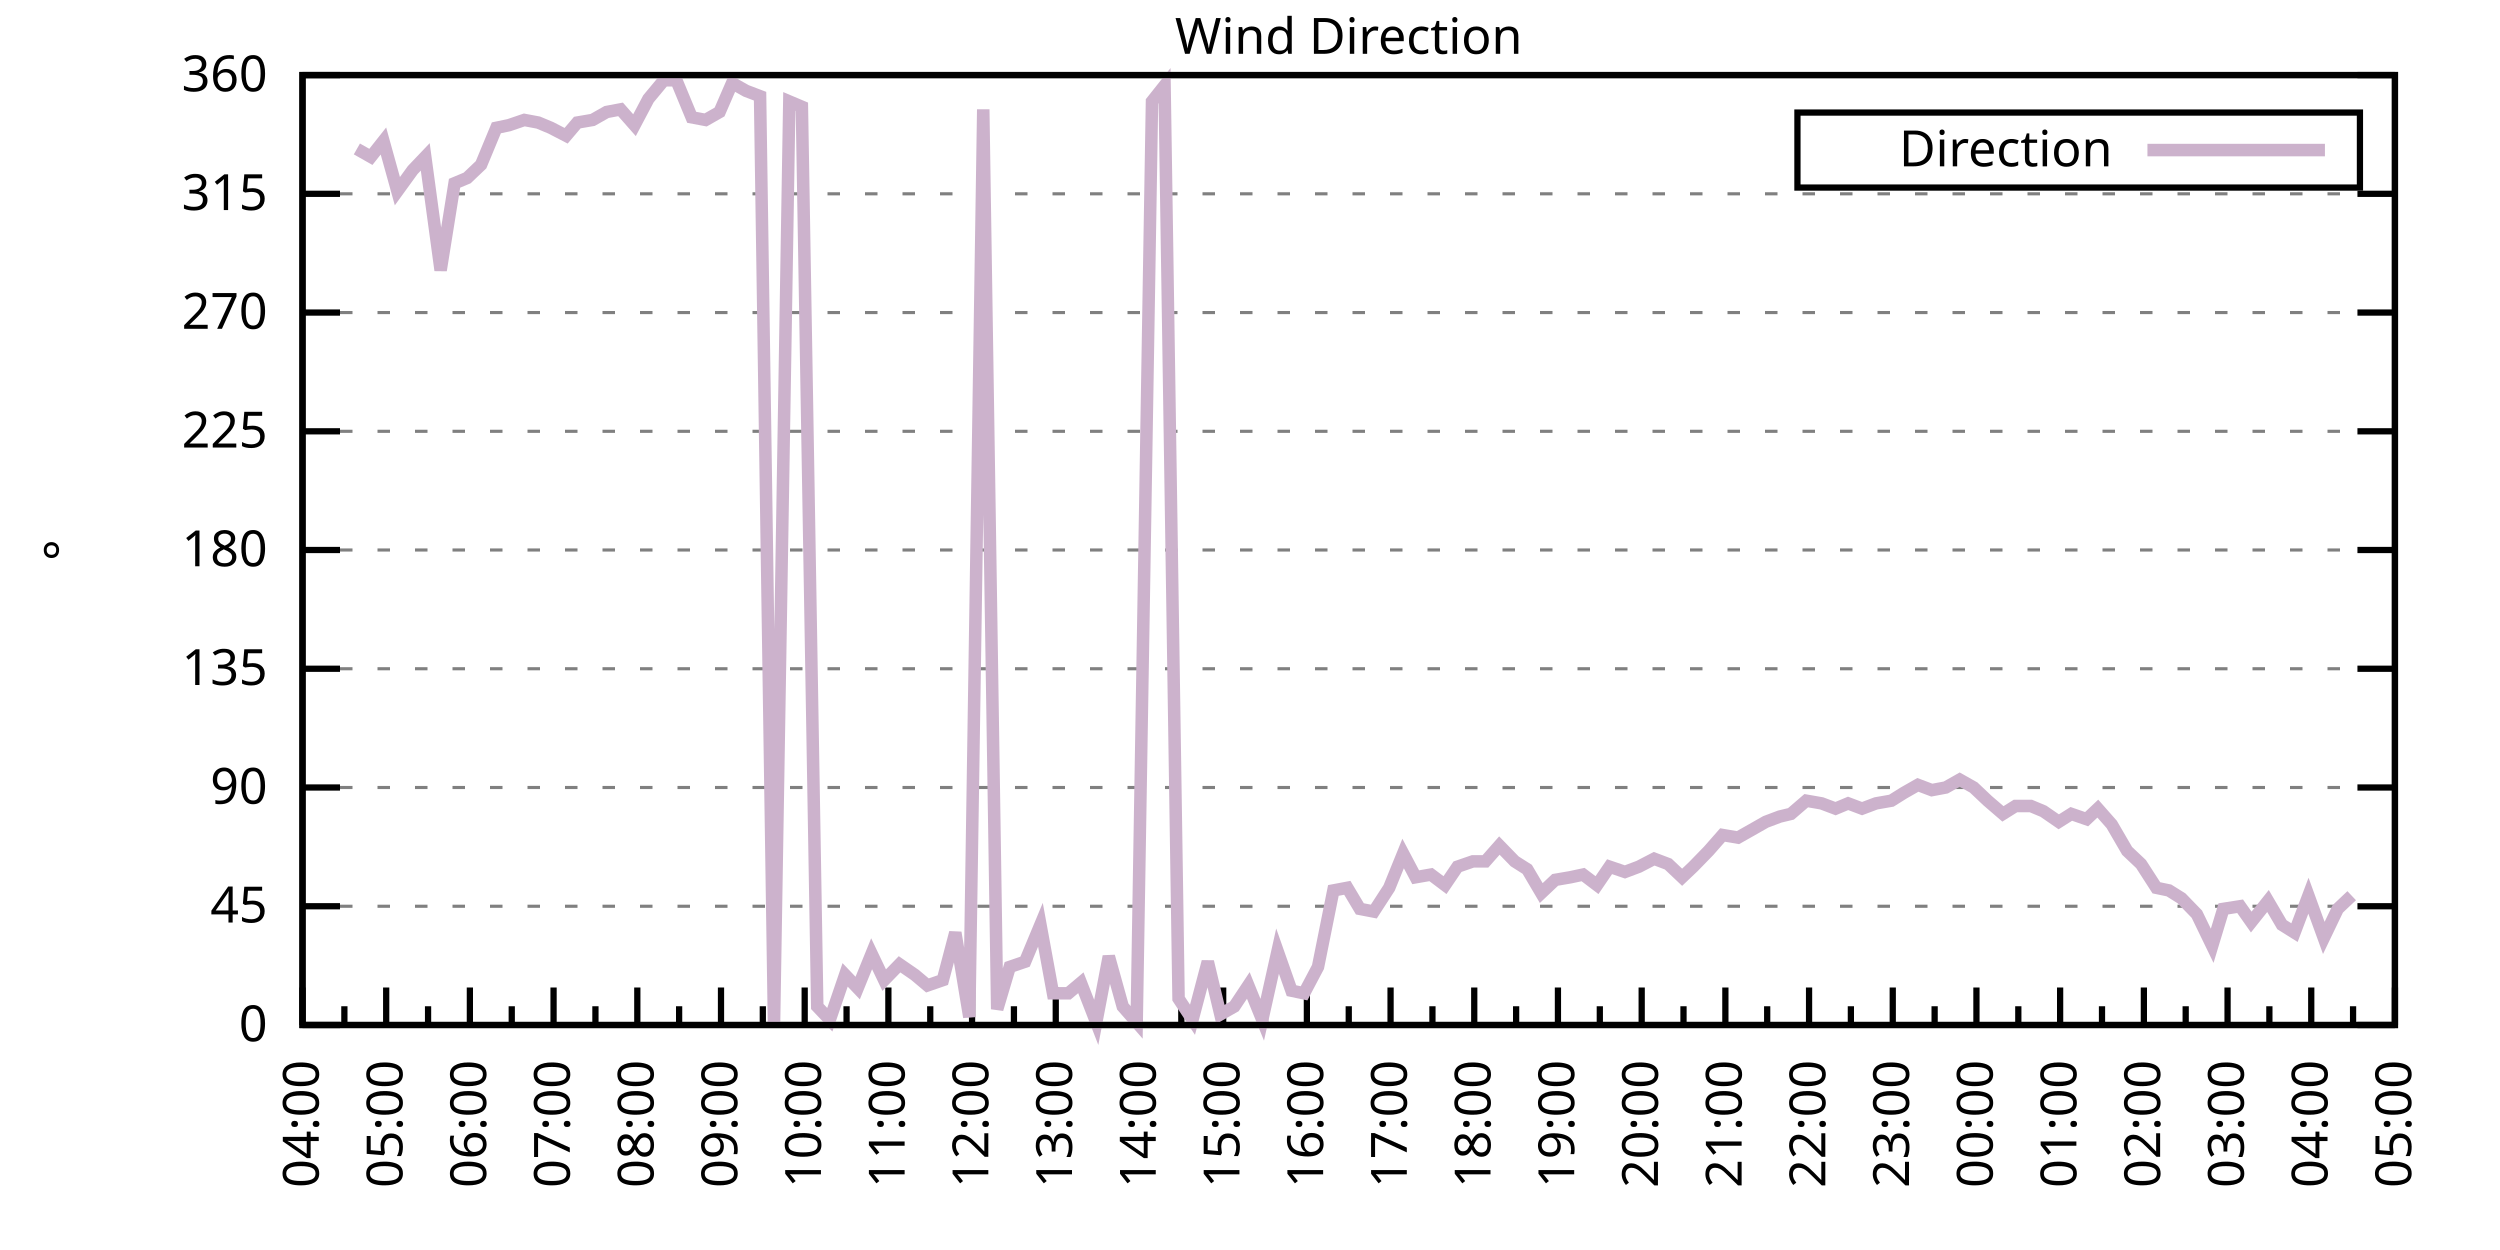
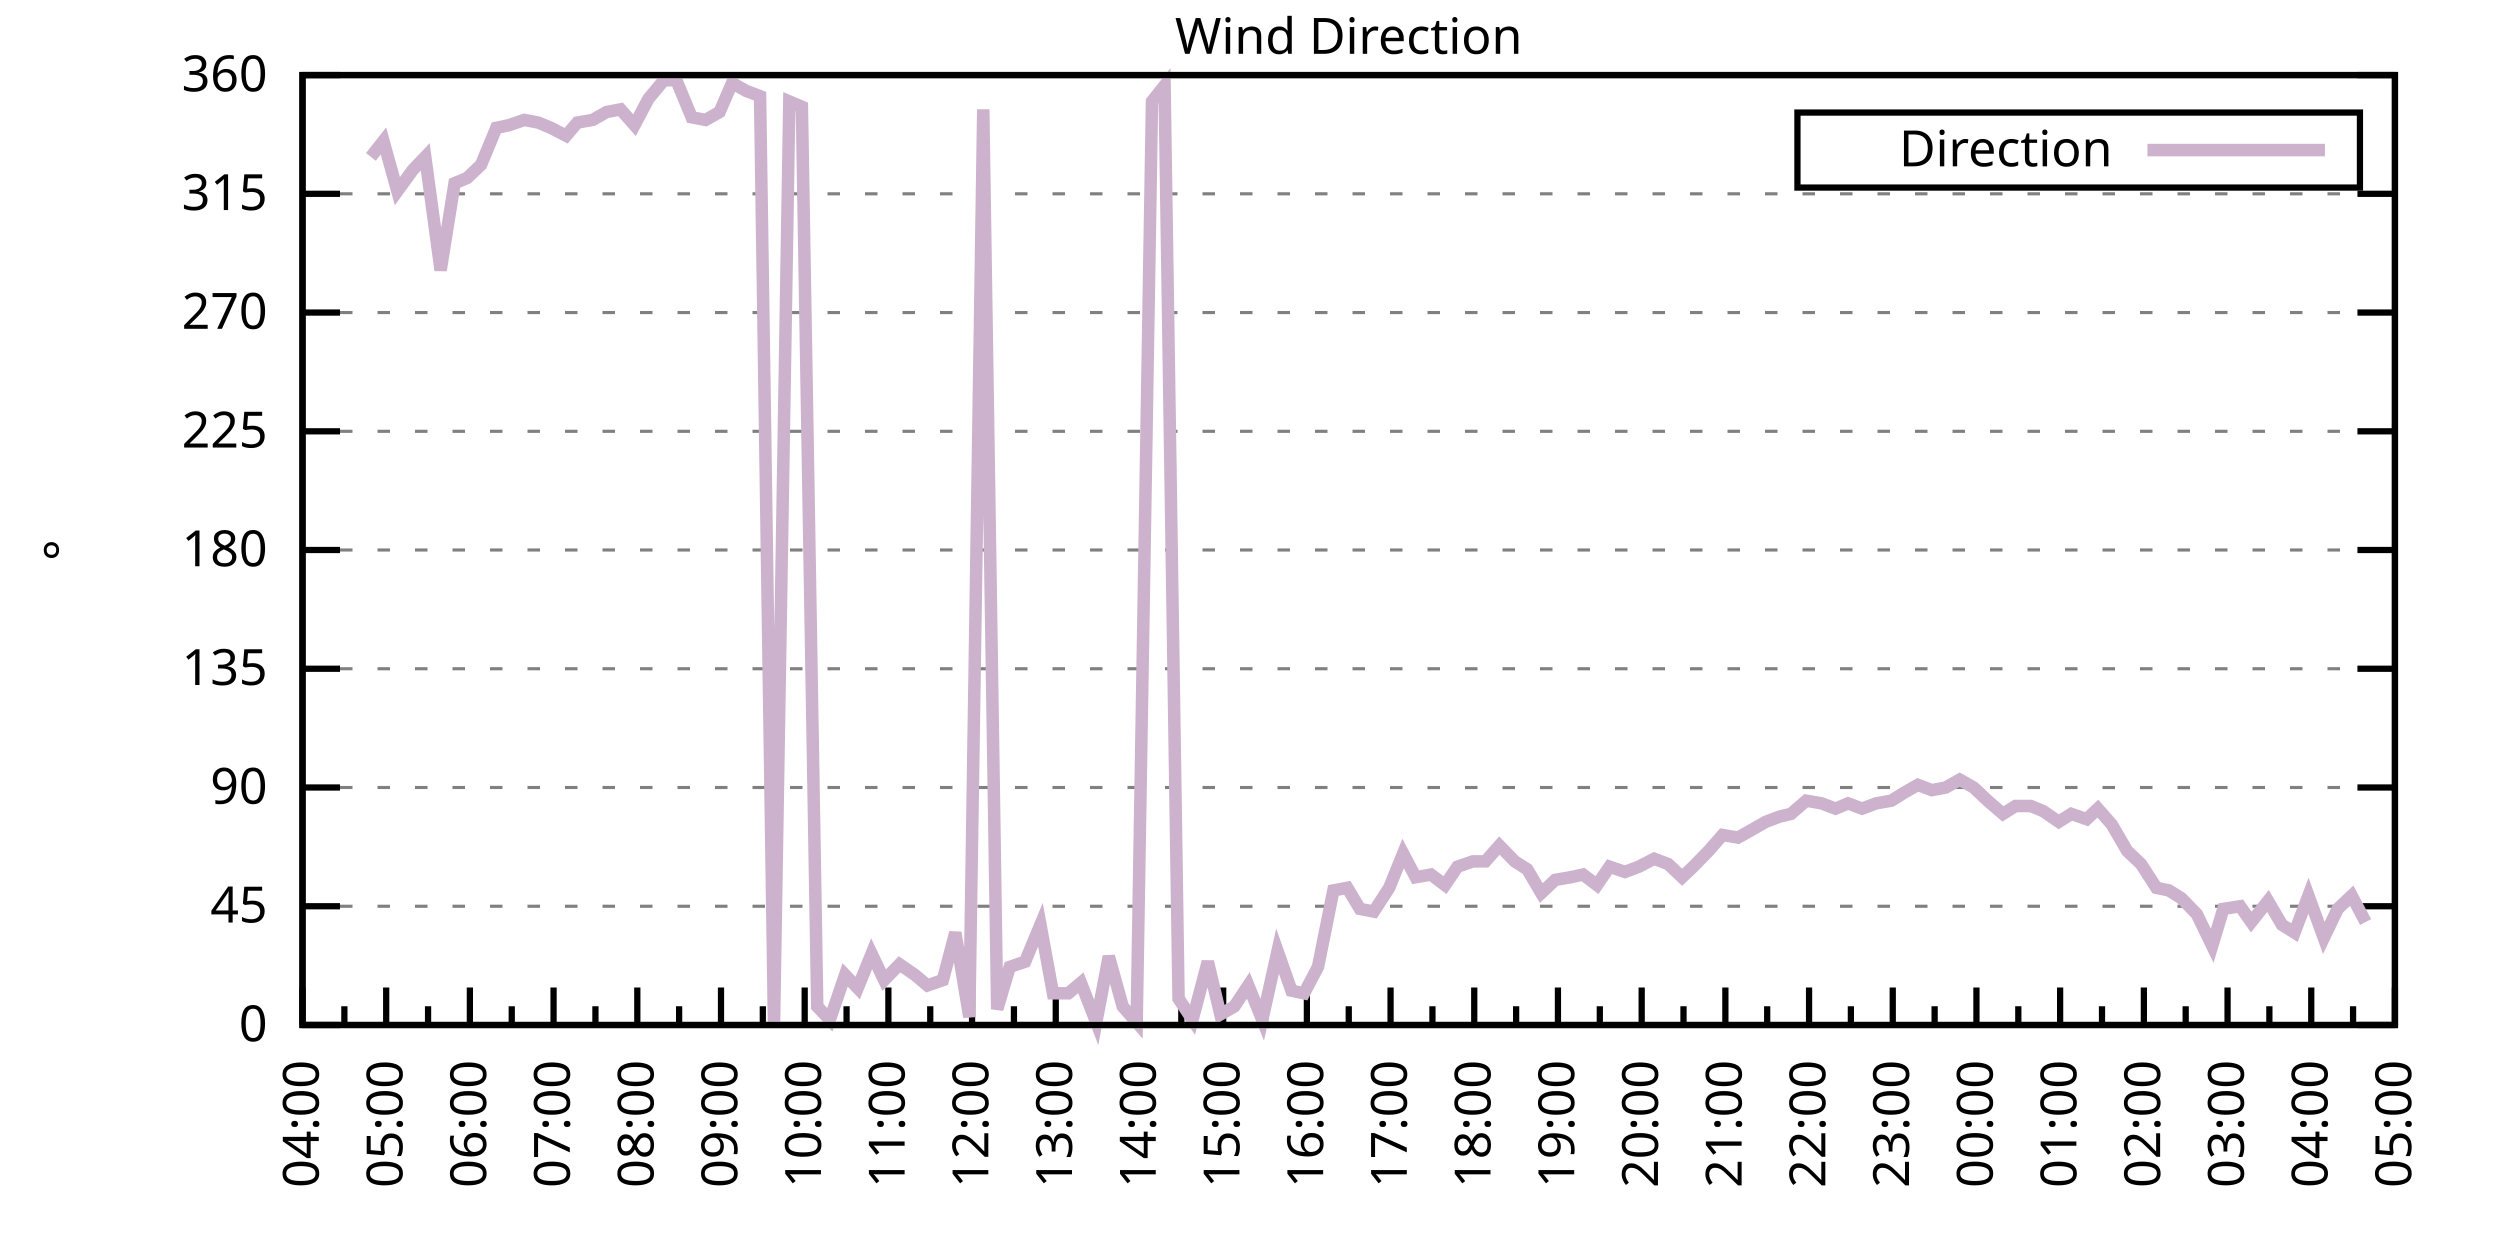
<svg xmlns="http://www.w3.org/2000/svg" xmlns:xlink="http://www.w3.org/1999/xlink" width="400" height="200" viewBox="0 0 400 200">
  <g id="gnuplot_canvas">
    <rect x="0" y="0" width="400" height="200" fill="none" />
    <defs>
      <circle id="gpDot" r="0.5" stroke-width="0.5" stroke="currentColor" />
      <path id="gpPt0" stroke-width="0.333" stroke="currentColor" d="M-1,0 h2 M0,-1 v2" />
      <path id="gpPt1" stroke-width="0.333" stroke="currentColor" d="M-1,-1 L1,1 M1,-1 L-1,1" />
      <path id="gpPt2" stroke-width="0.333" stroke="currentColor" d="M-1,0 L1,0 M0,-1 L0,1 M-1,-1 L1,1 M-1,1 L1,-1" />
      <rect id="gpPt3" stroke-width="0.333" stroke="currentColor" x="-1" y="-1" width="2" height="2" />
      <rect id="gpPt4" stroke-width="0.333" stroke="currentColor" fill="currentColor" x="-1" y="-1" width="2" height="2" />
      <circle id="gpPt5" stroke-width="0.333" stroke="currentColor" cx="0" cy="0" r="1" />
      <use xlink:href="#gpPt5" id="gpPt6" fill="currentColor" stroke="none" />
      <path id="gpPt7" stroke-width="0.333" stroke="currentColor" d="M0,-1.33 L-1.33,0.67 L1.33,0.67 z" />
      <use xlink:href="#gpPt7" id="gpPt8" fill="currentColor" stroke="none" />
      <use xlink:href="#gpPt7" id="gpPt9" stroke="currentColor" transform="rotate(180)" />
      <use xlink:href="#gpPt9" id="gpPt10" fill="currentColor" stroke="none" />
      <use xlink:href="#gpPt3" id="gpPt11" stroke="currentColor" transform="rotate(45)" />
      <use xlink:href="#gpPt11" id="gpPt12" fill="currentColor" stroke="none" />
      <path id="gpPt13" stroke-width="0.333" stroke="currentColor" d="M0,1.330 L1.265,0.411 L0.782,-1.067 L-0.782,-1.076 L-1.265,0.411 z" />
      <use xlink:href="#gpPt13" id="gpPt14" fill="currentColor" stroke="none" />
      <filter id="textbox" filterUnits="objectBoundingBox" x="0" y="0" height="1" width="1">
        <feFlood flood-color="white" flood-opacity="1" result="bgnd" />
        <feComposite in="SourceGraphic" in2="bgnd" operator="atop" />
      </filter>
      <filter id="greybox" filterUnits="objectBoundingBox" x="0" y="0" height="1" width="1">
        <feFlood flood-color="lightgrey" flood-opacity="1" result="grey" />
        <feComposite in="SourceGraphic" in2="grey" operator="atop" />
      </filter>
    </defs>
    <g fill="none" color="white" stroke="currentColor" stroke-width="1.00" stroke-linecap="butt" stroke-linejoin="miter">
</g>
    <g fill="none" color="black" stroke="currentColor" stroke-width="1.00" stroke-linecap="butt" stroke-linejoin="miter">
      <g stroke="none" shape-rendering="crispEdges">
        <polygon fill="rgb(255, 255, 255)" points="48.40,164.00 383.18,164.00 383.18,12.02 48.40,12.02 " />
      </g>
    </g>
    <g fill="none" color="black" stroke="currentColor" stroke-width="1.00" stroke-linecap="butt" stroke-linejoin="miter">
</g>
    <g fill="none" color="black" stroke="black" stroke-width="0.50" stroke-linecap="butt" stroke-linejoin="miter">
</g>
    <g fill="none" color="gray" stroke="currentColor" stroke-width="0.50" stroke-linecap="butt" stroke-linejoin="miter">
      <path stroke="gray" stroke-dasharray="2,4" class="gridline" d="M48.40,164.00 L383.19,164.00  " />
    </g>
    <g fill="none" color="gray" stroke="gray" stroke-width="1.00" stroke-linecap="butt" stroke-linejoin="miter">
</g>
    <g fill="none" color="black" stroke="currentColor" stroke-width="1.00" stroke-linecap="butt" stroke-linejoin="miter">
      <path stroke="black" d="M48.40,164.00 L54.40,164.00 M383.19,164.00 L377.19,164.00  " />
      <g transform="translate(42.80,166.60)" stroke="none" fill="black" font-family="Sans" font-size="8.00" text-anchor="end">
        <text>
          <tspan font-family="Sans"> 0</tspan>
        </text>
      </g>
    </g>
    <g fill="none" color="black" stroke="currentColor" stroke-width="1.00" stroke-linecap="butt" stroke-linejoin="miter">
</g>
    <g fill="none" color="black" stroke="black" stroke-width="0.50" stroke-linecap="butt" stroke-linejoin="miter">
</g>
    <g fill="none" color="gray" stroke="currentColor" stroke-width="0.50" stroke-linecap="butt" stroke-linejoin="miter">
      <path stroke="gray" stroke-dasharray="2,4" class="gridline" d="M48.40,145.00 L383.19,145.00  " />
    </g>
    <g fill="none" color="gray" stroke="gray" stroke-width="1.00" stroke-linecap="butt" stroke-linejoin="miter">
</g>
    <g fill="none" color="black" stroke="currentColor" stroke-width="1.00" stroke-linecap="butt" stroke-linejoin="miter">
      <path stroke="black" d="M48.40,145.00 L54.40,145.00 M383.19,145.00 L377.19,145.00  " />
      <g transform="translate(42.80,147.60)" stroke="none" fill="black" font-family="Sans" font-size="8.00" text-anchor="end">
        <text>
          <tspan font-family="Sans"> 45</tspan>
        </text>
      </g>
    </g>
    <g fill="none" color="black" stroke="currentColor" stroke-width="1.00" stroke-linecap="butt" stroke-linejoin="miter">
</g>
    <g fill="none" color="black" stroke="black" stroke-width="0.50" stroke-linecap="butt" stroke-linejoin="miter">
</g>
    <g fill="none" color="gray" stroke="currentColor" stroke-width="0.50" stroke-linecap="butt" stroke-linejoin="miter">
      <path stroke="gray" stroke-dasharray="2,4" class="gridline" d="M48.40,126.00 L383.19,126.00  " />
    </g>
    <g fill="none" color="gray" stroke="gray" stroke-width="1.00" stroke-linecap="butt" stroke-linejoin="miter">
</g>
    <g fill="none" color="black" stroke="currentColor" stroke-width="1.00" stroke-linecap="butt" stroke-linejoin="miter">
      <path stroke="black" d="M48.40,126.00 L54.40,126.00 M383.19,126.00 L377.19,126.00  " />
      <g transform="translate(42.80,128.60)" stroke="none" fill="black" font-family="Sans" font-size="8.00" text-anchor="end">
        <text>
          <tspan font-family="Sans"> 90</tspan>
        </text>
      </g>
    </g>
    <g fill="none" color="black" stroke="currentColor" stroke-width="1.00" stroke-linecap="butt" stroke-linejoin="miter">
</g>
    <g fill="none" color="black" stroke="black" stroke-width="0.50" stroke-linecap="butt" stroke-linejoin="miter">
</g>
    <g fill="none" color="gray" stroke="currentColor" stroke-width="0.50" stroke-linecap="butt" stroke-linejoin="miter">
      <path stroke="gray" stroke-dasharray="2,4" class="gridline" d="M48.40,107.00 L383.19,107.00  " />
    </g>
    <g fill="none" color="gray" stroke="gray" stroke-width="1.00" stroke-linecap="butt" stroke-linejoin="miter">
</g>
    <g fill="none" color="black" stroke="currentColor" stroke-width="1.00" stroke-linecap="butt" stroke-linejoin="miter">
      <path stroke="black" d="M48.40,107.00 L54.40,107.00 M383.19,107.00 L377.19,107.00  " />
      <g transform="translate(42.80,109.60)" stroke="none" fill="black" font-family="Sans" font-size="8.00" text-anchor="end">
        <text>
          <tspan font-family="Sans"> 135</tspan>
        </text>
      </g>
    </g>
    <g fill="none" color="black" stroke="currentColor" stroke-width="1.00" stroke-linecap="butt" stroke-linejoin="miter">
</g>
    <g fill="none" color="black" stroke="black" stroke-width="0.50" stroke-linecap="butt" stroke-linejoin="miter">
</g>
    <g fill="none" color="gray" stroke="currentColor" stroke-width="0.50" stroke-linecap="butt" stroke-linejoin="miter">
      <path stroke="gray" stroke-dasharray="2,4" class="gridline" d="M48.40,88.00 L383.19,88.00  " />
    </g>
    <g fill="none" color="gray" stroke="gray" stroke-width="1.00" stroke-linecap="butt" stroke-linejoin="miter">
</g>
    <g fill="none" color="black" stroke="currentColor" stroke-width="1.00" stroke-linecap="butt" stroke-linejoin="miter">
      <path stroke="black" d="M48.40,88.00 L54.40,88.00 M383.19,88.00 L377.19,88.00  " />
      <g transform="translate(42.80,90.60)" stroke="none" fill="black" font-family="Sans" font-size="8.00" text-anchor="end">
        <text>
          <tspan font-family="Sans"> 180</tspan>
        </text>
      </g>
    </g>
    <g fill="none" color="black" stroke="currentColor" stroke-width="1.00" stroke-linecap="butt" stroke-linejoin="miter">
</g>
    <g fill="none" color="black" stroke="black" stroke-width="0.50" stroke-linecap="butt" stroke-linejoin="miter">
</g>
    <g fill="none" color="gray" stroke="currentColor" stroke-width="0.50" stroke-linecap="butt" stroke-linejoin="miter">
      <path stroke="gray" stroke-dasharray="2,4" class="gridline" d="M48.40,69.01 L383.19,69.01  " />
    </g>
    <g fill="none" color="gray" stroke="gray" stroke-width="1.00" stroke-linecap="butt" stroke-linejoin="miter">
</g>
    <g fill="none" color="black" stroke="currentColor" stroke-width="1.00" stroke-linecap="butt" stroke-linejoin="miter">
      <path stroke="black" d="M48.40,69.01 L54.40,69.01 M383.19,69.01 L377.19,69.01  " />
      <g transform="translate(42.80,71.61)" stroke="none" fill="black" font-family="Sans" font-size="8.00" text-anchor="end">
        <text>
          <tspan font-family="Sans"> 225</tspan>
        </text>
      </g>
    </g>
    <g fill="none" color="black" stroke="currentColor" stroke-width="1.00" stroke-linecap="butt" stroke-linejoin="miter">
</g>
    <g fill="none" color="black" stroke="black" stroke-width="0.50" stroke-linecap="butt" stroke-linejoin="miter">
</g>
    <g fill="none" color="gray" stroke="currentColor" stroke-width="0.50" stroke-linecap="butt" stroke-linejoin="miter">
      <path stroke="gray" stroke-dasharray="2,4" class="gridline" d="M48.40,50.01 L383.19,50.01  " />
    </g>
    <g fill="none" color="gray" stroke="gray" stroke-width="1.00" stroke-linecap="butt" stroke-linejoin="miter">
</g>
    <g fill="none" color="black" stroke="currentColor" stroke-width="1.00" stroke-linecap="butt" stroke-linejoin="miter">
      <path stroke="black" d="M48.40,50.01 L54.40,50.01 M383.19,50.01 L377.19,50.01  " />
      <g transform="translate(42.80,52.61)" stroke="none" fill="black" font-family="Sans" font-size="8.00" text-anchor="end">
        <text>
          <tspan font-family="Sans"> 270</tspan>
        </text>
      </g>
    </g>
    <g fill="none" color="black" stroke="currentColor" stroke-width="1.00" stroke-linecap="butt" stroke-linejoin="miter">
</g>
    <g fill="none" color="black" stroke="black" stroke-width="0.50" stroke-linecap="butt" stroke-linejoin="miter">
</g>
    <g fill="none" color="gray" stroke="currentColor" stroke-width="0.50" stroke-linecap="butt" stroke-linejoin="miter">
      <path stroke="gray" stroke-dasharray="2,4" class="gridline" d="M48.40,31.01 L383.19,31.01  " />
    </g>
    <g fill="none" color="gray" stroke="gray" stroke-width="1.00" stroke-linecap="butt" stroke-linejoin="miter">
</g>
    <g fill="none" color="black" stroke="currentColor" stroke-width="1.00" stroke-linecap="butt" stroke-linejoin="miter">
      <path stroke="black" d="M48.40,31.01 L54.40,31.01 M383.19,31.01 L377.19,31.01  " />
      <g transform="translate(42.80,33.61)" stroke="none" fill="black" font-family="Sans" font-size="8.00" text-anchor="end">
        <text>
          <tspan font-family="Sans"> 315</tspan>
        </text>
      </g>
    </g>
    <g fill="none" color="black" stroke="currentColor" stroke-width="1.00" stroke-linecap="butt" stroke-linejoin="miter">
</g>
    <g fill="none" color="black" stroke="black" stroke-width="0.50" stroke-linecap="butt" stroke-linejoin="miter">
</g>
    <g fill="none" color="gray" stroke="currentColor" stroke-width="0.50" stroke-linecap="butt" stroke-linejoin="miter">
      <path stroke="gray" stroke-dasharray="2,4" class="gridline" d="M48.40,12.01 L383.19,12.01  " />
    </g>
    <g fill="none" color="gray" stroke="gray" stroke-width="1.00" stroke-linecap="butt" stroke-linejoin="miter">
</g>
    <g fill="none" color="black" stroke="currentColor" stroke-width="1.00" stroke-linecap="butt" stroke-linejoin="miter">
      <path stroke="black" d="M48.40,12.01 L54.40,12.01 M383.19,12.01 L377.19,12.01  " />
      <g transform="translate(42.80,14.61)" stroke="none" fill="black" font-family="Sans" font-size="8.00" text-anchor="end">
        <text>
          <tspan font-family="Sans"> 360</tspan>
        </text>
      </g>
    </g>
    <g fill="none" color="black" stroke="currentColor" stroke-width="1.00" stroke-linecap="butt" stroke-linejoin="miter">
      <path stroke="black" d="M48.40,164.00 L48.40,158.00  " />
      <g transform="translate(51.00,169.60) rotate(270)" stroke="none" fill="black" font-family="Sans" font-size="8.00" text-anchor="end">
        <text>
          <tspan font-family="Sans">04:00</tspan>
        </text>
      </g>
    </g>
    <g fill="none" color="black" stroke="currentColor" stroke-width="1.00" stroke-linecap="butt" stroke-linejoin="miter">
      <path stroke="black" d="M55.10,164.00 L55.10,161.00 M61.79,164.00 L61.79,158.00  " />
      <g transform="translate(64.39,169.60) rotate(270)" stroke="none" fill="black" font-family="Sans" font-size="8.00" text-anchor="end">
        <text>
          <tspan font-family="Sans">05:00</tspan>
        </text>
      </g>
    </g>
    <g fill="none" color="black" stroke="currentColor" stroke-width="1.00" stroke-linecap="butt" stroke-linejoin="miter">
      <path stroke="black" d="M68.49,164.00 L68.49,161.00 M75.18,164.00 L75.18,158.00  " />
      <g transform="translate(77.78,169.60) rotate(270)" stroke="none" fill="black" font-family="Sans" font-size="8.00" text-anchor="end">
        <text>
          <tspan font-family="Sans">06:00</tspan>
        </text>
      </g>
    </g>
    <g fill="none" color="black" stroke="currentColor" stroke-width="1.00" stroke-linecap="butt" stroke-linejoin="miter">
      <path stroke="black" d="M81.88,164.00 L81.88,161.00 M88.57,164.00 L88.57,158.00  " />
      <g transform="translate(91.17,169.60) rotate(270)" stroke="none" fill="black" font-family="Sans" font-size="8.00" text-anchor="end">
        <text>
          <tspan font-family="Sans">07:00</tspan>
        </text>
      </g>
    </g>
    <g fill="none" color="black" stroke="currentColor" stroke-width="1.00" stroke-linecap="butt" stroke-linejoin="miter">
      <path stroke="black" d="M95.27,164.00 L95.27,161.00 M101.97,164.00 L101.97,158.00  " />
      <g transform="translate(104.57,169.60) rotate(270)" stroke="none" fill="black" font-family="Sans" font-size="8.00" text-anchor="end">
        <text>
          <tspan font-family="Sans">08:00</tspan>
        </text>
      </g>
    </g>
    <g fill="none" color="black" stroke="currentColor" stroke-width="1.00" stroke-linecap="butt" stroke-linejoin="miter">
      <path stroke="black" d="M108.66,164.00 L108.66,161.00 M115.36,164.00 L115.36,158.00  " />
      <g transform="translate(117.96,169.60) rotate(270)" stroke="none" fill="black" font-family="Sans" font-size="8.00" text-anchor="end">
        <text>
          <tspan font-family="Sans">09:00</tspan>
        </text>
      </g>
    </g>
    <g fill="none" color="black" stroke="currentColor" stroke-width="1.00" stroke-linecap="butt" stroke-linejoin="miter">
      <path stroke="black" d="M122.05,164.00 L122.05,161.00 M128.75,164.00 L128.75,158.00  " />
      <g transform="translate(131.35,169.60) rotate(270)" stroke="none" fill="black" font-family="Sans" font-size="8.00" text-anchor="end">
        <text>
          <tspan font-family="Sans">10:00</tspan>
        </text>
      </g>
    </g>
    <g fill="none" color="black" stroke="currentColor" stroke-width="1.00" stroke-linecap="butt" stroke-linejoin="miter">
      <path stroke="black" d="M135.45,164.00 L135.45,161.00 M142.14,164.00 L142.14,158.00  " />
      <g transform="translate(144.74,169.60) rotate(270)" stroke="none" fill="black" font-family="Sans" font-size="8.00" text-anchor="end">
        <text>
          <tspan font-family="Sans">11:00</tspan>
        </text>
      </g>
    </g>
    <g fill="none" color="black" stroke="currentColor" stroke-width="1.00" stroke-linecap="butt" stroke-linejoin="miter">
      <path stroke="black" d="M148.84,164.00 L148.84,161.00 M155.53,164.00 L155.53,158.00  " />
      <g transform="translate(158.13,169.60) rotate(270)" stroke="none" fill="black" font-family="Sans" font-size="8.00" text-anchor="end">
        <text>
          <tspan font-family="Sans">12:00</tspan>
        </text>
      </g>
    </g>
    <g fill="none" color="black" stroke="currentColor" stroke-width="1.00" stroke-linecap="butt" stroke-linejoin="miter">
      <path stroke="black" d="M162.23,164.00 L162.23,161.00 M168.92,164.00 L168.92,158.00  " />
      <g transform="translate(171.52,169.60) rotate(270)" stroke="none" fill="black" font-family="Sans" font-size="8.00" text-anchor="end">
        <text>
          <tspan font-family="Sans">13:00</tspan>
        </text>
      </g>
    </g>
    <g fill="none" color="black" stroke="currentColor" stroke-width="1.00" stroke-linecap="butt" stroke-linejoin="miter">
      <path stroke="black" d="M175.62,164.00 L175.62,161.00 M182.32,164.00 L182.32,158.00  " />
      <g transform="translate(184.92,169.60) rotate(270)" stroke="none" fill="black" font-family="Sans" font-size="8.00" text-anchor="end">
        <text>
          <tspan font-family="Sans">14:00</tspan>
        </text>
      </g>
    </g>
    <g fill="none" color="black" stroke="currentColor" stroke-width="1.00" stroke-linecap="butt" stroke-linejoin="miter">
      <path stroke="black" d="M189.01,164.00 L189.01,161.00 M195.71,164.00 L195.71,158.00  " />
      <g transform="translate(198.31,169.60) rotate(270)" stroke="none" fill="black" font-family="Sans" font-size="8.00" text-anchor="end">
        <text>
          <tspan font-family="Sans">15:00</tspan>
        </text>
      </g>
    </g>
    <g fill="none" color="black" stroke="currentColor" stroke-width="1.00" stroke-linecap="butt" stroke-linejoin="miter">
      <path stroke="black" d="M202.40,164.00 L202.40,161.00 M209.10,164.00 L209.10,158.00  " />
      <g transform="translate(211.70,169.60) rotate(270)" stroke="none" fill="black" font-family="Sans" font-size="8.00" text-anchor="end">
        <text>
          <tspan font-family="Sans">16:00</tspan>
        </text>
      </g>
    </g>
    <g fill="none" color="black" stroke="currentColor" stroke-width="1.00" stroke-linecap="butt" stroke-linejoin="miter">
      <path stroke="black" d="M215.80,164.00 L215.80,161.00 M222.49,164.00 L222.49,158.00  " />
      <g transform="translate(225.09,169.60) rotate(270)" stroke="none" fill="black" font-family="Sans" font-size="8.00" text-anchor="end">
        <text>
          <tspan font-family="Sans">17:00</tspan>
        </text>
      </g>
    </g>
    <g fill="none" color="black" stroke="currentColor" stroke-width="1.00" stroke-linecap="butt" stroke-linejoin="miter">
      <path stroke="black" d="M229.19,164.00 L229.19,161.00 M235.88,164.00 L235.88,158.00  " />
      <g transform="translate(238.48,169.60) rotate(270)" stroke="none" fill="black" font-family="Sans" font-size="8.00" text-anchor="end">
        <text>
          <tspan font-family="Sans">18:00</tspan>
        </text>
      </g>
    </g>
    <g fill="none" color="black" stroke="currentColor" stroke-width="1.00" stroke-linecap="butt" stroke-linejoin="miter">
      <path stroke="black" d="M242.58,164.00 L242.58,161.00 M249.27,164.00 L249.27,158.00  " />
      <g transform="translate(251.87,169.60) rotate(270)" stroke="none" fill="black" font-family="Sans" font-size="8.00" text-anchor="end">
        <text>
          <tspan font-family="Sans">19:00</tspan>
        </text>
      </g>
    </g>
    <g fill="none" color="black" stroke="currentColor" stroke-width="1.00" stroke-linecap="butt" stroke-linejoin="miter">
      <path stroke="black" d="M255.97,164.00 L255.97,161.00 M262.67,164.00 L262.67,158.00  " />
      <g transform="translate(265.27,169.60) rotate(270)" stroke="none" fill="black" font-family="Sans" font-size="8.00" text-anchor="end">
        <text>
          <tspan font-family="Sans">20:00</tspan>
        </text>
      </g>
    </g>
    <g fill="none" color="black" stroke="currentColor" stroke-width="1.00" stroke-linecap="butt" stroke-linejoin="miter">
      <path stroke="black" d="M269.36,164.00 L269.36,161.00 M276.06,164.00 L276.06,158.00  " />
      <g transform="translate(278.66,169.60) rotate(270)" stroke="none" fill="black" font-family="Sans" font-size="8.00" text-anchor="end">
        <text>
          <tspan font-family="Sans">21:00</tspan>
        </text>
      </g>
    </g>
    <g fill="none" color="black" stroke="currentColor" stroke-width="1.00" stroke-linecap="butt" stroke-linejoin="miter">
      <path stroke="black" d="M282.75,164.00 L282.75,161.00 M289.45,164.00 L289.45,158.00  " />
      <g transform="translate(292.05,169.60) rotate(270)" stroke="none" fill="black" font-family="Sans" font-size="8.00" text-anchor="end">
        <text>
          <tspan font-family="Sans">22:00</tspan>
        </text>
      </g>
    </g>
    <g fill="none" color="black" stroke="currentColor" stroke-width="1.00" stroke-linecap="butt" stroke-linejoin="miter">
      <path stroke="black" d="M296.14,164.00 L296.14,161.00 M302.84,164.00 L302.84,158.00  " />
      <g transform="translate(305.44,169.60) rotate(270)" stroke="none" fill="black" font-family="Sans" font-size="8.00" text-anchor="end">
        <text>
          <tspan font-family="Sans">23:00</tspan>
        </text>
      </g>
    </g>
    <g fill="none" color="black" stroke="currentColor" stroke-width="1.00" stroke-linecap="butt" stroke-linejoin="miter">
      <path stroke="black" d="M309.54,164.00 L309.54,161.00 M316.23,164.00 L316.23,158.00  " />
      <g transform="translate(318.83,169.60) rotate(270)" stroke="none" fill="black" font-family="Sans" font-size="8.00" text-anchor="end">
        <text>
          <tspan font-family="Sans">00:00</tspan>
        </text>
      </g>
    </g>
    <g fill="none" color="black" stroke="currentColor" stroke-width="1.00" stroke-linecap="butt" stroke-linejoin="miter">
      <path stroke="black" d="M322.93,164.00 L322.93,161.00 M329.62,164.00 L329.62,158.00  " />
      <g transform="translate(332.22,169.60) rotate(270)" stroke="none" fill="black" font-family="Sans" font-size="8.00" text-anchor="end">
        <text>
          <tspan font-family="Sans">01:00</tspan>
        </text>
      </g>
    </g>
    <g fill="none" color="black" stroke="currentColor" stroke-width="1.00" stroke-linecap="butt" stroke-linejoin="miter">
      <path stroke="black" d="M336.32,164.00 L336.32,161.00 M343.02,164.00 L343.02,158.00  " />
      <g transform="translate(345.62,169.60) rotate(270)" stroke="none" fill="black" font-family="Sans" font-size="8.00" text-anchor="end">
        <text>
          <tspan font-family="Sans">02:00</tspan>
        </text>
      </g>
    </g>
    <g fill="none" color="black" stroke="currentColor" stroke-width="1.00" stroke-linecap="butt" stroke-linejoin="miter">
      <path stroke="black" d="M349.71,164.00 L349.71,161.00 M356.41,164.00 L356.41,158.00  " />
      <g transform="translate(359.01,169.60) rotate(270)" stroke="none" fill="black" font-family="Sans" font-size="8.00" text-anchor="end">
        <text>
          <tspan font-family="Sans">03:00</tspan>
        </text>
      </g>
    </g>
    <g fill="none" color="black" stroke="currentColor" stroke-width="1.00" stroke-linecap="butt" stroke-linejoin="miter">
      <path stroke="black" d="M363.10,164.00 L363.10,161.00 M369.80,164.00 L369.80,158.00  " />
      <g transform="translate(372.40,169.60) rotate(270)" stroke="none" fill="black" font-family="Sans" font-size="8.00" text-anchor="end">
        <text>
          <tspan font-family="Sans">04:00</tspan>
        </text>
      </g>
    </g>
    <g fill="none" color="black" stroke="currentColor" stroke-width="1.00" stroke-linecap="butt" stroke-linejoin="miter">
      <path stroke="black" d="M376.49,164.00 L376.49,161.00 M383.19,164.00 L383.19,158.00  " />
      <g transform="translate(385.79,169.60) rotate(270)" stroke="none" fill="black" font-family="Sans" font-size="8.00" text-anchor="end">
        <text>
          <tspan font-family="Sans">05:00</tspan>
        </text>
      </g>
    </g>
    <g fill="none" color="black" stroke="currentColor" stroke-width="1.00" stroke-linecap="butt" stroke-linejoin="miter">
</g>
    <g fill="none" color="black" stroke="currentColor" stroke-width="1.00" stroke-linecap="butt" stroke-linejoin="miter">
      <path stroke="black" d="M48.40,12.01 L48.40,164.00 L383.19,164.00 L383.19,12.01 L48.40,12.01 Z  " />
    </g>
    <g fill="none" color="black" stroke="currentColor" stroke-width="1.00" stroke-linecap="butt" stroke-linejoin="miter">
      <g transform="translate(12.80,88.01) rotate(270)" stroke="none" fill="black" font-family="Sans" font-size="8.00" text-anchor="middle">
        <text>
          <tspan font-family="Sans">°</tspan>
        </text>
      </g>
    </g>
    <g fill="none" color="black" stroke="currentColor" stroke-width="1.00" stroke-linecap="butt" stroke-linejoin="miter">
</g>
    <g fill="none" color="black" stroke="currentColor" stroke-width="1.00" stroke-linecap="butt" stroke-linejoin="miter">
      <path stroke="black" d="M287.59,30.01 L287.59,18.01 L377.59,18.01 L377.59,30.01 L287.59,30.01 Z  " />
    </g>
    <g id="Wind_direction_plot_1">
      <g fill="none" color="white" stroke="black" stroke-width="2.00" stroke-linecap="butt" stroke-linejoin="miter">
</g>
      <g fill="none" color="black" stroke="currentColor" stroke-width="2.00" stroke-linecap="butt" stroke-linejoin="miter">
        <g transform="translate(337.99,26.61)" stroke="none" fill="black" font-family="Sans" font-size="8.00" text-anchor="end">
          <text>
            <tspan font-family="Sans">Direction</tspan>
          </text>
        </g>
      </g>
      <g fill="none" color="black" stroke="currentColor" stroke-width="2.00" stroke-linecap="butt" stroke-linejoin="miter">
-         <path stroke="rgb(204, 178, 204)" d="M343.59,24.01 L371.99,24.01 M57.10,23.83 L59.34,25.10 L61.35,22.56 L63.58,30.59 L66.03,27.21 L68.04,25.10   L70.50,43.25 L72.73,29.32 L74.74,28.48 L76.97,26.36 L79.42,20.45 L81.43,20.03 L83.89,19.19 L86.12,19.61   L88.13,20.45 L90.58,21.72 L92.37,19.61 L94.82,19.19 L97.06,17.92 L99.29,17.50 L101.52,20.03 L103.75,15.81   L106.21,12.85 L108.22,12.85 L110.67,18.77 L112.90,19.19 L115.13,17.92 L117.14,13.28 L119.38,14.54 L121.61,15.39   L123.84,164.00 L126.29,16.23 L128.30,17.08 L130.76,161.04 L132.77,163.16 L135.22,155.98 L137.23,158.09 L139.46,152.60   L141.47,156.82 L143.93,154.29 L146.38,155.98 L148.39,157.67 L150.85,156.82 L152.85,149.22 L155.09,162.73 L157.32,17.50   L159.55,161.47 L161.56,154.71 L164.01,153.87 L166.47,147.96 L168.48,158.93 L170.93,158.93 L172.94,157.24 L175.40,163.58   L177.41,153.02 L179.64,161.04 L181.87,163.58 L184.32,16.23 L186.33,13.70 L188.57,159.78 L190.80,163.16 L193.25,153.87   L195.26,162.31 L197.49,161.04 L199.73,157.67 L201.96,163.16 L204.41,152.18 L206.64,158.51 L208.65,158.93 L210.88,154.71   L213.34,142.47 L215.57,142.05 L217.58,145.42 L219.81,145.85 L222.27,142.05 L224.50,136.56 L226.51,140.36 L228.96,139.93   L231.20,141.62 L233.20,138.67 L235.66,137.82 L237.67,137.82 L239.90,135.29 L242.36,137.82 L244.36,139.09 L246.60,142.89   L248.83,140.78 L251.28,140.36 L253.29,139.93 L255.52,141.62 L257.53,138.67 L259.99,139.51 L262.22,138.67 L264.67,137.40   L266.91,138.25 L269.14,140.36 L270.92,138.67 L273.38,136.14 L275.61,133.60 L278.07,134.02 L280.30,132.76 L282.53,131.49   L284.76,130.65 L286.55,130.22 L289.00,128.11 L291.46,128.54 L293.69,129.38 L295.70,128.54 L297.93,129.38 L300.16,128.54   L302.62,128.11 L304.63,126.85 L306.86,125.58 L309.09,126.42 L311.32,126.00 L313.55,124.74 L315.79,126.00 L318.02,128.11   L320.47,130.22 L322.48,128.96 L324.94,128.96 L326.95,129.80 L329.40,131.49 L331.41,130.22 L333.86,131.07 L335.65,129.38   L337.88,131.91 L340.34,136.14 L342.57,138.25 L345.02,142.05 L347.03,142.47 L349.04,143.73 L351.50,146.27 L353.95,151.33   L355.74,145.42 L358.42,145.00 L360.20,147.53 L362.88,144.16 L365.11,147.96 L367.12,149.22 L369.35,143.31 L371.81,150.07   L374.04,145.42 L376.27,143.31  " />
+         <path stroke="rgb(204, 178, 204)" d="M343.59,24.01 L371.99,24.01 M59.34,25.10 L61.35,22.56 L63.58,30.59 L66.03,27.21 L68.04,25.10 L70.50,43.25   L72.73,29.32 L74.74,28.48 L76.97,26.36 L79.42,20.45 L81.43,20.03 L83.89,19.19 L86.12,19.61 L88.13,20.45   L90.58,21.72 L92.37,19.61 L94.82,19.19 L97.06,17.92 L99.29,17.50 L101.52,20.03 L103.75,15.81 L106.21,12.85   L108.22,12.85 L110.67,18.77 L112.90,19.19 L115.13,17.92 L117.14,13.28 L119.38,14.54 L121.61,15.39 L123.84,164.00   L126.29,16.23 L128.30,17.08 L130.76,161.04 L132.77,163.16 L135.22,155.98 L137.23,158.09 L139.46,152.60 L141.47,156.82   L143.93,154.29 L146.38,155.98 L148.39,157.67 L150.85,156.82 L152.85,149.22 L155.09,162.73 L157.32,17.50 L159.55,161.47   L161.56,154.71 L164.01,153.87 L166.47,147.96 L168.48,158.93 L170.93,158.93 L172.94,157.24 L175.40,163.58 L177.41,153.02   L179.64,161.04 L181.87,163.58 L184.32,16.23 L186.33,13.70 L188.57,159.78 L190.80,163.16 L193.25,153.87 L195.26,162.31   L197.49,161.04 L199.73,157.67 L201.96,163.16 L204.41,152.18 L206.64,158.51 L208.65,158.93 L210.88,154.71 L213.34,142.47   L215.57,142.05 L217.58,145.42 L219.81,145.85 L222.27,142.05 L224.50,136.56 L226.51,140.36 L228.96,139.93 L231.20,141.62   L233.20,138.67 L235.66,137.82 L237.67,137.82 L239.90,135.29 L242.36,137.82 L244.36,139.09 L246.60,142.89 L248.83,140.78   L251.28,140.36 L253.29,139.93 L255.52,141.62 L257.53,138.67 L259.99,139.51 L262.22,138.67 L264.67,137.40 L266.91,138.25   L269.14,140.36 L270.92,138.67 L273.38,136.14 L275.61,133.60 L278.07,134.02 L280.30,132.76 L282.53,131.49 L284.76,130.65   L286.55,130.22 L289.00,128.11 L291.46,128.54 L293.69,129.38 L295.70,128.54 L297.93,129.38 L300.16,128.54 L302.62,128.11   L304.63,126.85 L306.86,125.58 L309.09,126.42 L311.32,126.00 L313.55,124.74 L315.79,126.00 L318.02,128.11 L320.47,130.22   L322.48,128.96 L324.94,128.96 L326.95,129.80 L329.40,131.49 L331.41,130.22 L333.86,131.07 L335.65,129.38 L337.88,131.91   L340.34,136.14 L342.57,138.25 L345.02,142.05 L347.03,142.47 L349.04,143.73 L351.50,146.27 L353.95,151.33 L355.74,145.42   L358.42,145.00 L360.20,147.53 L362.88,144.16 L365.11,147.96 L367.12,149.22 L369.35,143.31 L371.81,150.07 L374.04,145.42   L376.27,143.31 L378.50,147.53  " />
      </g>
    </g>
    <g fill="none" color="black" stroke="currentColor" stroke-width="2.00" stroke-linecap="butt" stroke-linejoin="miter">
</g>
    <g fill="none" color="black" stroke="black" stroke-width="1.00" stroke-linecap="butt" stroke-linejoin="miter">
</g>
    <g fill="none" color="black" stroke="currentColor" stroke-width="1.00" stroke-linecap="butt" stroke-linejoin="miter">
      <path stroke="black" d="M48.40,12.01 L48.40,164.00 L383.19,164.00 L383.19,12.01 L48.40,12.01 Z  " />
    </g>
    <g fill="none" color="black" stroke="currentColor" stroke-width="1.00" stroke-linecap="butt" stroke-linejoin="miter">
      <g transform="translate(215.79,8.61)" stroke="none" fill="black" font-family="Sans" font-size="8.00" text-anchor="middle">
        <text>
          <tspan font-family="Sans">Wind Direction</tspan>
        </text>
      </g>
    </g>
    <g fill="none" color="black" stroke="currentColor" stroke-width="1.00" stroke-linecap="butt" stroke-linejoin="miter">
</g>
  </g>
</svg>
